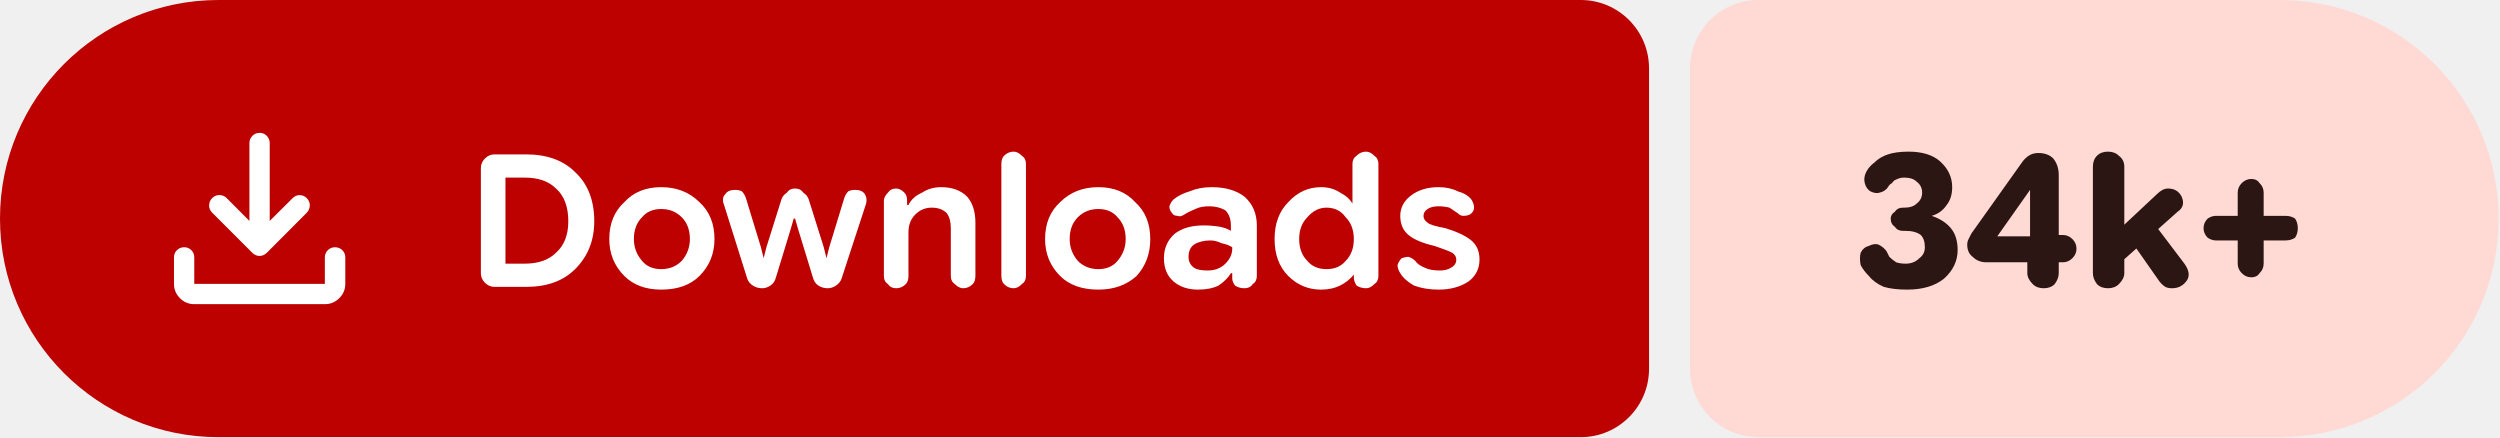
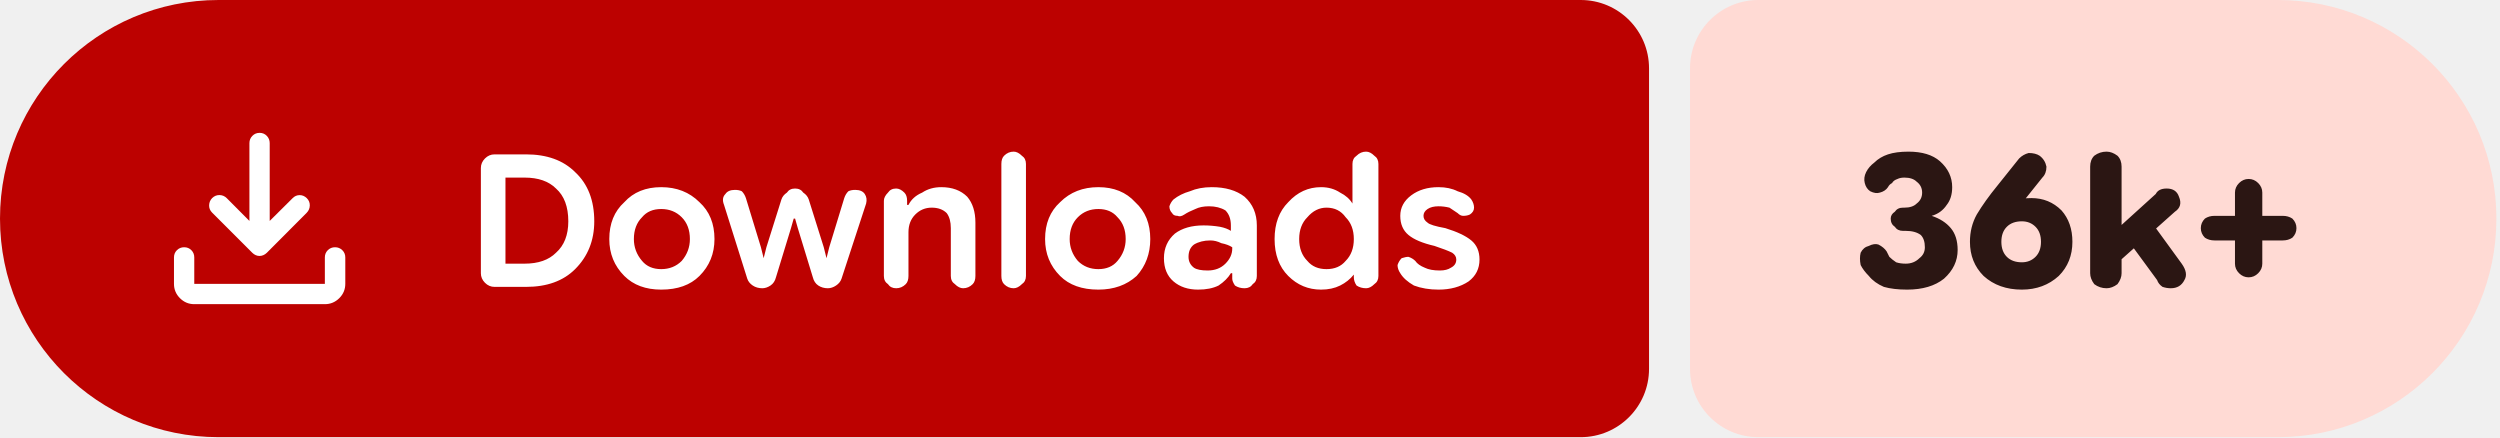
- <svg xmlns="http://www.w3.org/2000/svg" width="183" height="32" viewBox="0 0 183 32" role="img" aria-label="Downloads: 34k+">
+ <svg xmlns="http://www.w3.org/2000/svg" width="183" height="32" viewBox="0 0 183 32" role="img" aria-label="Downloads: 36k+">
  <path fill="#bc0100" d="M16 0H115.709A5 5 0 0 1 120.709 5V27A5 5 0 0 1 115.709 32H16A16 16 0 0 1 0 16V16A16 16 0 0 1 16 0Z" />
-   <path fill="#ffdad4" d="M128.709 0H166.899A16 16 0 0 1 182.899 16V16A16 16 0 0 1 166.899 32H128.709A5 5 0 0 1 123.709 27V5A5 5 0 0 1 128.709 0Z" />
+   <path fill="#ffdad4" d="M128.709 0H166.737A16 16 0 0 1 182.737 16V16A16 16 0 0 1 166.737 32H128.709A5 5 0 0 1 123.709 27V5A5 5 0 0 1 128.709 0Z" />
  <g fill="#ffffff" transform="translate(10.00 7.00) scale(0.01875) translate(-0.0 960.0)">
    <path d="M465.07-337.2q-7.23-3.16-13.42-9.24L294.43-503.65q-11.82-12.1-11.32-28.42t11.93-28.15q12.45-11.91 28.79-11.59 16.34.33 28.17 12.16l88.39 88.82v-303.69q0-16.64 11.5-28.41t28.29-11.77q16.78 0 28.1 11.77 11.33 11.77 11.33 28.41v303.69L609-559.65q11.63-11.83 27.31-11.94 15.69-.11 27.95 11.76 12.13 11.87 11.85 28.51-.28 16.64-12.11 28.67L508.35-346.44q-6.23 6.08-13.64 9.24t-14.91 3.16q-7.5 0-14.73-3.16ZM225.09-145.87q-32.51 0-55.87-23.35-23.35-23.36-23.35-55.87v-103.39q0-16.7 11.5-28.16 11.5-11.45 28.28-11.45t28.11 11.45q11.33 11.46 11.33 28.16v103.39h509.82v-103.39q0-16.7 11.5-28.16 11.51-11.45 28.24-11.45 16.73 0 28.39 11.45 11.66 11.46 11.66 28.16v103.39q0 32.51-23.53 55.87-23.52 23.35-56.26 23.35H225.09Z" />
  </g>
  <path fill="#ffffff" d="m36.2 21q-.4 0-.7-.3q-.3-.3-.3-.7v-7.7q0-.4 .3-.7q.3-.3 .7-.3h2.3q2.3 0 3.6 1.3q1.4 1.3 1.4 3.6q0 2.1-1.4 3.5q-1.3 1.3-3.6 1.3zm.8-1.7h1.4q1.5 0 2.3-.8q.9-.8 .9-2.3q0-1.6-.9-2.4q-.8-.8-2.3-.8h-1.4zm11.4 1.9q-1.7 0-2.7-1q-1.1-1.1-1.1-2.7q0-1.7 1.1-2.7q1-1.1 2.7-1.1q1.7 0 2.8 1.1q1.1 1 1.1 2.7q0 1.6-1.1 2.7q-1 1-2.8 1zm0-1.5q.9 0 1.5-.6q.6-.7 .6-1.6q0-1-.6-1.6q-.6-.6-1.5-.6q-.9 0-1.4 .6q-.6 .6-.6 1.6q0 .9 .6 1.6q.5 .6 1.4 .6zm7.4 1.4q-.4 0-.7-.2q-.3-.2-.4-.5l-1.7-5.4q-.2-.5 .1-.8q.2-.3 .7-.3q.3 0 .5 .1q.2 .2 .3 .5l1.1 3.6l.2 .8h0l.2-.8l1.1-3.5q.1-.3 .4-.5q.2-.3 .6-.3q.4 0 .6 .3q.3 .2 .4 .5l1.1 3.5l.2 .8h0l.2-.8l1.1-3.6q.1-.3 .3-.5q.2-.1 .5-.1q.5 0 .7 .3q.2 .3 .1 .7l-1.8 5.5q-.1 .3-.4 .5q-.3 .2-.6 .2q-.4 0-.7-.2q-.3-.2-.4-.6l-1.1-3.6l-.2-.7h-.1l-.2 .7l-1.1 3.6q-.1 .4-.4 .6q-.3 .2-.6 .2zm8.9-.9v-5.5q0-.3 .3-.6q.2-.3 .6-.3q.3 0 .6 .3q.2 .2 .2 .6v.5l-.2-.2h.3q.3-.6 1-.9q.6-.4 1.4-.4q1.2 0 1.9 .7q.6 .7 .6 1.9v3.9q0 .4-.2 .6q-.3 .3-.7 .3q-.3 0-.6-.3q-.3-.2-.3-.6v-3.5q0-.7-.3-1.1q-.4-.4-1.1-.4q-.7 0-1.2 .5q-.5 .5-.5 1.3v3.2q0 .4-.2 .6q-.3 .3-.7 .3q-.4 0-.6-.3q-.3-.2-.3-.6zm9.5 .9q-.4 0-.7-.3q-.2-.2-.2-.6v-8.2q0-.4 .2-.6q.3-.3 .7-.3q.3 0 .6 .3q.3 .2 .3 .6v8.2q0 .4-.3 .6q-.3 .3-.6 .3zm6.2 .1q-1.8 0-2.8-1q-1.1-1.1-1.1-2.7q0-1.7 1.1-2.7q1.1-1.1 2.8-1.1q1.7 0 2.7 1.1q1.1 1 1.1 2.7q0 1.6-1 2.7q-1.1 1-2.8 1zm0-1.5q.9 0 1.4-.6q.6-.7 .6-1.6q0-1-.6-1.6q-.5-.6-1.4-.6q-.9 0-1.5 .6q-.6 .6-.6 1.6q0 .9 .6 1.6q.6 .6 1.5 .6zm7.3 1.5q-1.1 0-1.8-.6q-.7-.6-.7-1.7q0-1.1 .8-1.8q.8-.6 2.1-.6q.6 0 1.2 .1q.5 .1 .8 .3v-.4q0-.7-.4-1.1q-.5-.3-1.2-.3q-.6 0-1 .2q-.5 .2-.8 .4q-.3 .2-.5 .1q-.3 0-.4-.2q-.2-.2-.2-.5q.1-.3 .3-.5q.5-.4 1.2-.6q.7-.3 1.6-.3q1.5 0 2.4 .7q.9 .8 .9 2.1v3.7q0 .4-.3 .6q-.2 .3-.6 .3q-.4 0-.7-.2q-.2-.3-.2-.5v-.9l.3 .5h-.4q-.3 .5-.9 .9q-.6 .3-1.5 .3zm.7-1.4q.8 0 1.3-.5q.5-.5 .5-1.1v-.1q-.3-.2-.8-.3q-.4-.2-.8-.2q-.7 0-1.2 .3q-.4 .3-.4 .9q0 .5 .4 .8q.3 .2 1 .2zm8.3 1.4q-1.4 0-2.4-1q-1-1-1-2.7q0-1.7 1-2.7q1-1.1 2.4-1.1q.8 0 1.4 .4q.6 .3 .9 .8h0v-2.9q0-.4 .3-.6q.3-.3 .7-.3q.3 0 .6 .3q.3 .2 .3 .6v8.2q0 .4-.3 .6q-.3 .3-.6 .3q-.4 0-.7-.2q-.2-.3-.2-.6v-.5l.2 .3h-.2q-.4 .5-1 .8q-.6 .3-1.4 .3zm.4-1.5q.9 0 1.4-.6q.6-.6 .6-1.6q0-1-.6-1.6q-.5-.7-1.4-.7q-.8 0-1.4 .7q-.6 .6-.6 1.6q0 1 .6 1.6q.5 .6 1.4 .6zm8.2 1.5q-1 0-1.8-.3q-.7-.4-1-.9q-.2-.3-.2-.6q.1-.3 .3-.5q.3-.1 .5-.1q.3 .1 .5 .3q.2 .3 .7 .5q.4 .2 1.1 .2q.5 0 .8-.2q.4-.2 .4-.6q0-.3-.3-.5q-.4-.2-1.3-.5q-1.3-.3-1.9-.8q-.6-.5-.6-1.4q0-.9 .8-1.5q.8-.6 2-.6q.8 0 1.4 .3q.7 .2 1 .6q.2 .3 .2 .6q0 .3-.3 .5q-.2 .1-.5 .1q-.2 0-.4-.2q-.3-.2-.6-.4q-.4-.1-.8-.1q-.5 0-.8 .2q-.3 .2-.3 .5q0 .3 .3 .5q.2 .2 1.3 .4q1.3 .4 1.9 .9q.6 .5 .6 1.4q0 1-.8 1.6q-.9 .6-2.2 .6z" />
-   <path fill="#2b1613" d="m139.6 21.2q-1 0-1.7-.2q-.7-.3-1.1-.8q-.4-.4-.6-.8q-.1-.5 0-.9q.2-.4 .6-.5q.4-.2 .7-.1q.4 .2 .6 .5q.1 .2 .2 .4q.2 .2 .5 .4q.3 .1 .7 .1q.6 0 1-.4q.4-.3 .4-.8q0-.6-.3-.9q-.4-.3-1.1-.3h-.2q-.4 0-.6-.3q-.3-.2-.3-.6q0-.3 .3-.5q.2-.3 .6-.3h.1q.6 0 .9-.3q.4-.3 .4-.8q0-.5-.4-.8q-.3-.3-.9-.3q-.3 0-.5 .1q-.3 .1-.4 .3q-.2 .1-.3 .3q-.2 .3-.6 .4q-.3 .1-.7-.1q-.3-.2-.4-.6q-.1-.4 .1-.8q.2-.4 .6-.7q.4-.4 1-.6q.6-.2 1.5-.2q1.5 0 2.3 .7q.9 .8 .9 1.9q0 .8-.4 1.3q-.4 .6-1.1 .8v0q.9 .3 1.4 .9q.5 .6 .5 1.6q0 1.2-1 2.1q-1 .8-2.7 .8zm10-.1q-.5 0-.8-.3q-.4-.4-.4-.8v-1.8l.2-.4v-4.7l1 .8h-1l-2.4 3.4h3.2l.5-.1h1.1q.4 0 .7 .3q.3 .3 .3 .7q0 .4-.3 .7q-.3 .3-.7 .3h-5.6q-.6 0-1-.4q-.4-.3-.4-.9q0-.2 .1-.4q.1-.2 .2-.4l3.7-5.2q.2-.3 .5-.5q.3-.2 .7-.2q.7 0 1.1 .4q.4 .5 .4 1.2v7.2q0 .4-.3 .8q-.3 .3-.8 .3zm5.2-1.5v-2.5l3.1-2.9q.2-.2 .4-.3q.2-.1 .4-.1q.7 0 1 .6q.3 .7-.3 1.1zm-.5 1.5q-.5 0-.8-.3q-.3-.4-.3-.8v-7.8q0-.5 .3-.8q.3-.3 .8-.3q.5 0 .8 .3q.4 .3 .4 .8v7.8q0 .4-.4 .8q-.3 .3-.8 .3zm4.7 0q-.3 0-.5-.1q-.3-.2-.5-.5l-2.1-3l1.5-1.5l2.5 3.3q.5 .7 .2 1.2q-.4 .6-1.1 .6zm5.8-.8q-.4 0-.7-.3q-.3-.3-.3-.7v-5.2q0-.4 .3-.7q.3-.3 .7-.3q.4 0 .6 .3q.3 .3 .3 .7v5.2q0 .4-.3 .7q-.2 .3-.6 .3zm-2.6-2.7q-.3 0-.6-.2q-.3-.3-.3-.7q0-.4 .3-.7q.3-.2 .6-.2h5.1q.4 0 .7 .2q.2 .3 .2 .7q0 .4-.2 .7q-.3 .2-.7 .2z" />
+   <path fill="#2b1613" d="m139.6 21.2q-1 0-1.7-.2q-.7-.3-1.1-.8q-.4-.4-.6-.8q-.1-.5 0-.9q.2-.4 .6-.5q.4-.2 .7-.1q.4 .2 .6 .5q.1 .2 .2 .4q.2 .2 .5 .4q.3 .1 .7 .1q.6 0 1-.4q.4-.3 .4-.8q0-.6-.3-.9q-.4-.3-1.1-.3h-.2q-.4 0-.6-.3q-.3-.2-.3-.6q0-.3 .3-.5q.2-.3 .6-.3h.1q.6 0 .9-.3q.4-.3 .4-.8q0-.5-.4-.8q-.3-.3-.9-.3q-.3 0-.5 .1q-.3 .1-.4 .3q-.2 .1-.3 .3q-.2 .3-.6 .4q-.3 .1-.7-.1q-.3-.2-.4-.6q-.1-.4 .1-.8q.2-.4 .6-.7q.4-.4 1-.6q.6-.2 1.5-.2q1.5 0 2.3 .7q.9 .8 .9 1.9q0 .8-.4 1.3q-.4 .6-1.1 .8v0q.9 .3 1.4 .9q.5 .6 .5 1.6q0 1.2-1 2.1q-1 .8-2.7 .8zm8.4 0q-1.7 0-2.8-1q-1-1-1-2.5q0-1.1 .5-2q.6-1 1.5-2.1l1.6-2q.3-.3 .7-.4q.5 0 .8 .2q.4 .3 .5 .8q0 .5-.3 .8l-1.2 1.5q-.4 .4-1.3 .9q-.9 .5-1.4 2.3h-1.2q.3-1.6 1.5-2.4q1.3-.8 2.8-.8q1.3 0 2.2 .9q.8 .9 .8 2.3q0 1.5-1 2.5q-1.1 1-2.7 1zm0-2q.6 0 1-.4q.4-.4 .4-1.1q0-.7-.4-1.1q-.4-.4-1-.4q-.7 0-1.1 .4q-.4 .4-.4 1.1q0 .7 .4 1.1q.4 .4 1.1 .4zm6.6 .4v-2.5l3.2-2.9q.1-.2 .3-.3q.2-.1 .5-.1q.7 0 .9 .6q.3 .7-.3 1.1zm-.4 1.5q-.5 0-.9-.3q-.3-.4-.3-.8v-7.8q0-.5 .3-.8q.4-.3 .9-.3q.4 0 .8 .3q.3 .3 .3 .8v7.8q0 .4-.3 .8q-.4 .3-.8 .3zm4.7 0q-.3 0-.6-.1q-.3-.2-.4-.5l-2.2-3l1.6-1.5l2.4 3.3q.5 .7 .2 1.2q-.3 .6-1 .6zm5.7-.8q-.4 0-.7-.3q-.3-.3-.3-.7v-5.2q0-.4 .3-.7q.3-.3 .7-.3q.4 0 .7 .3q.3 .3 .3 .7v5.2q0 .4-.3 .7q-.3 .3-.7 .3zm-2.5-2.7q-.4 0-.7-.2q-.3-.3-.3-.7q0-.4 .3-.7q.3-.2 .7-.2h5q.4 0 .7 .2q.3 .3 .3 .7q0 .4-.3 .7q-.3 .2-.7 .2z" />
</svg>
